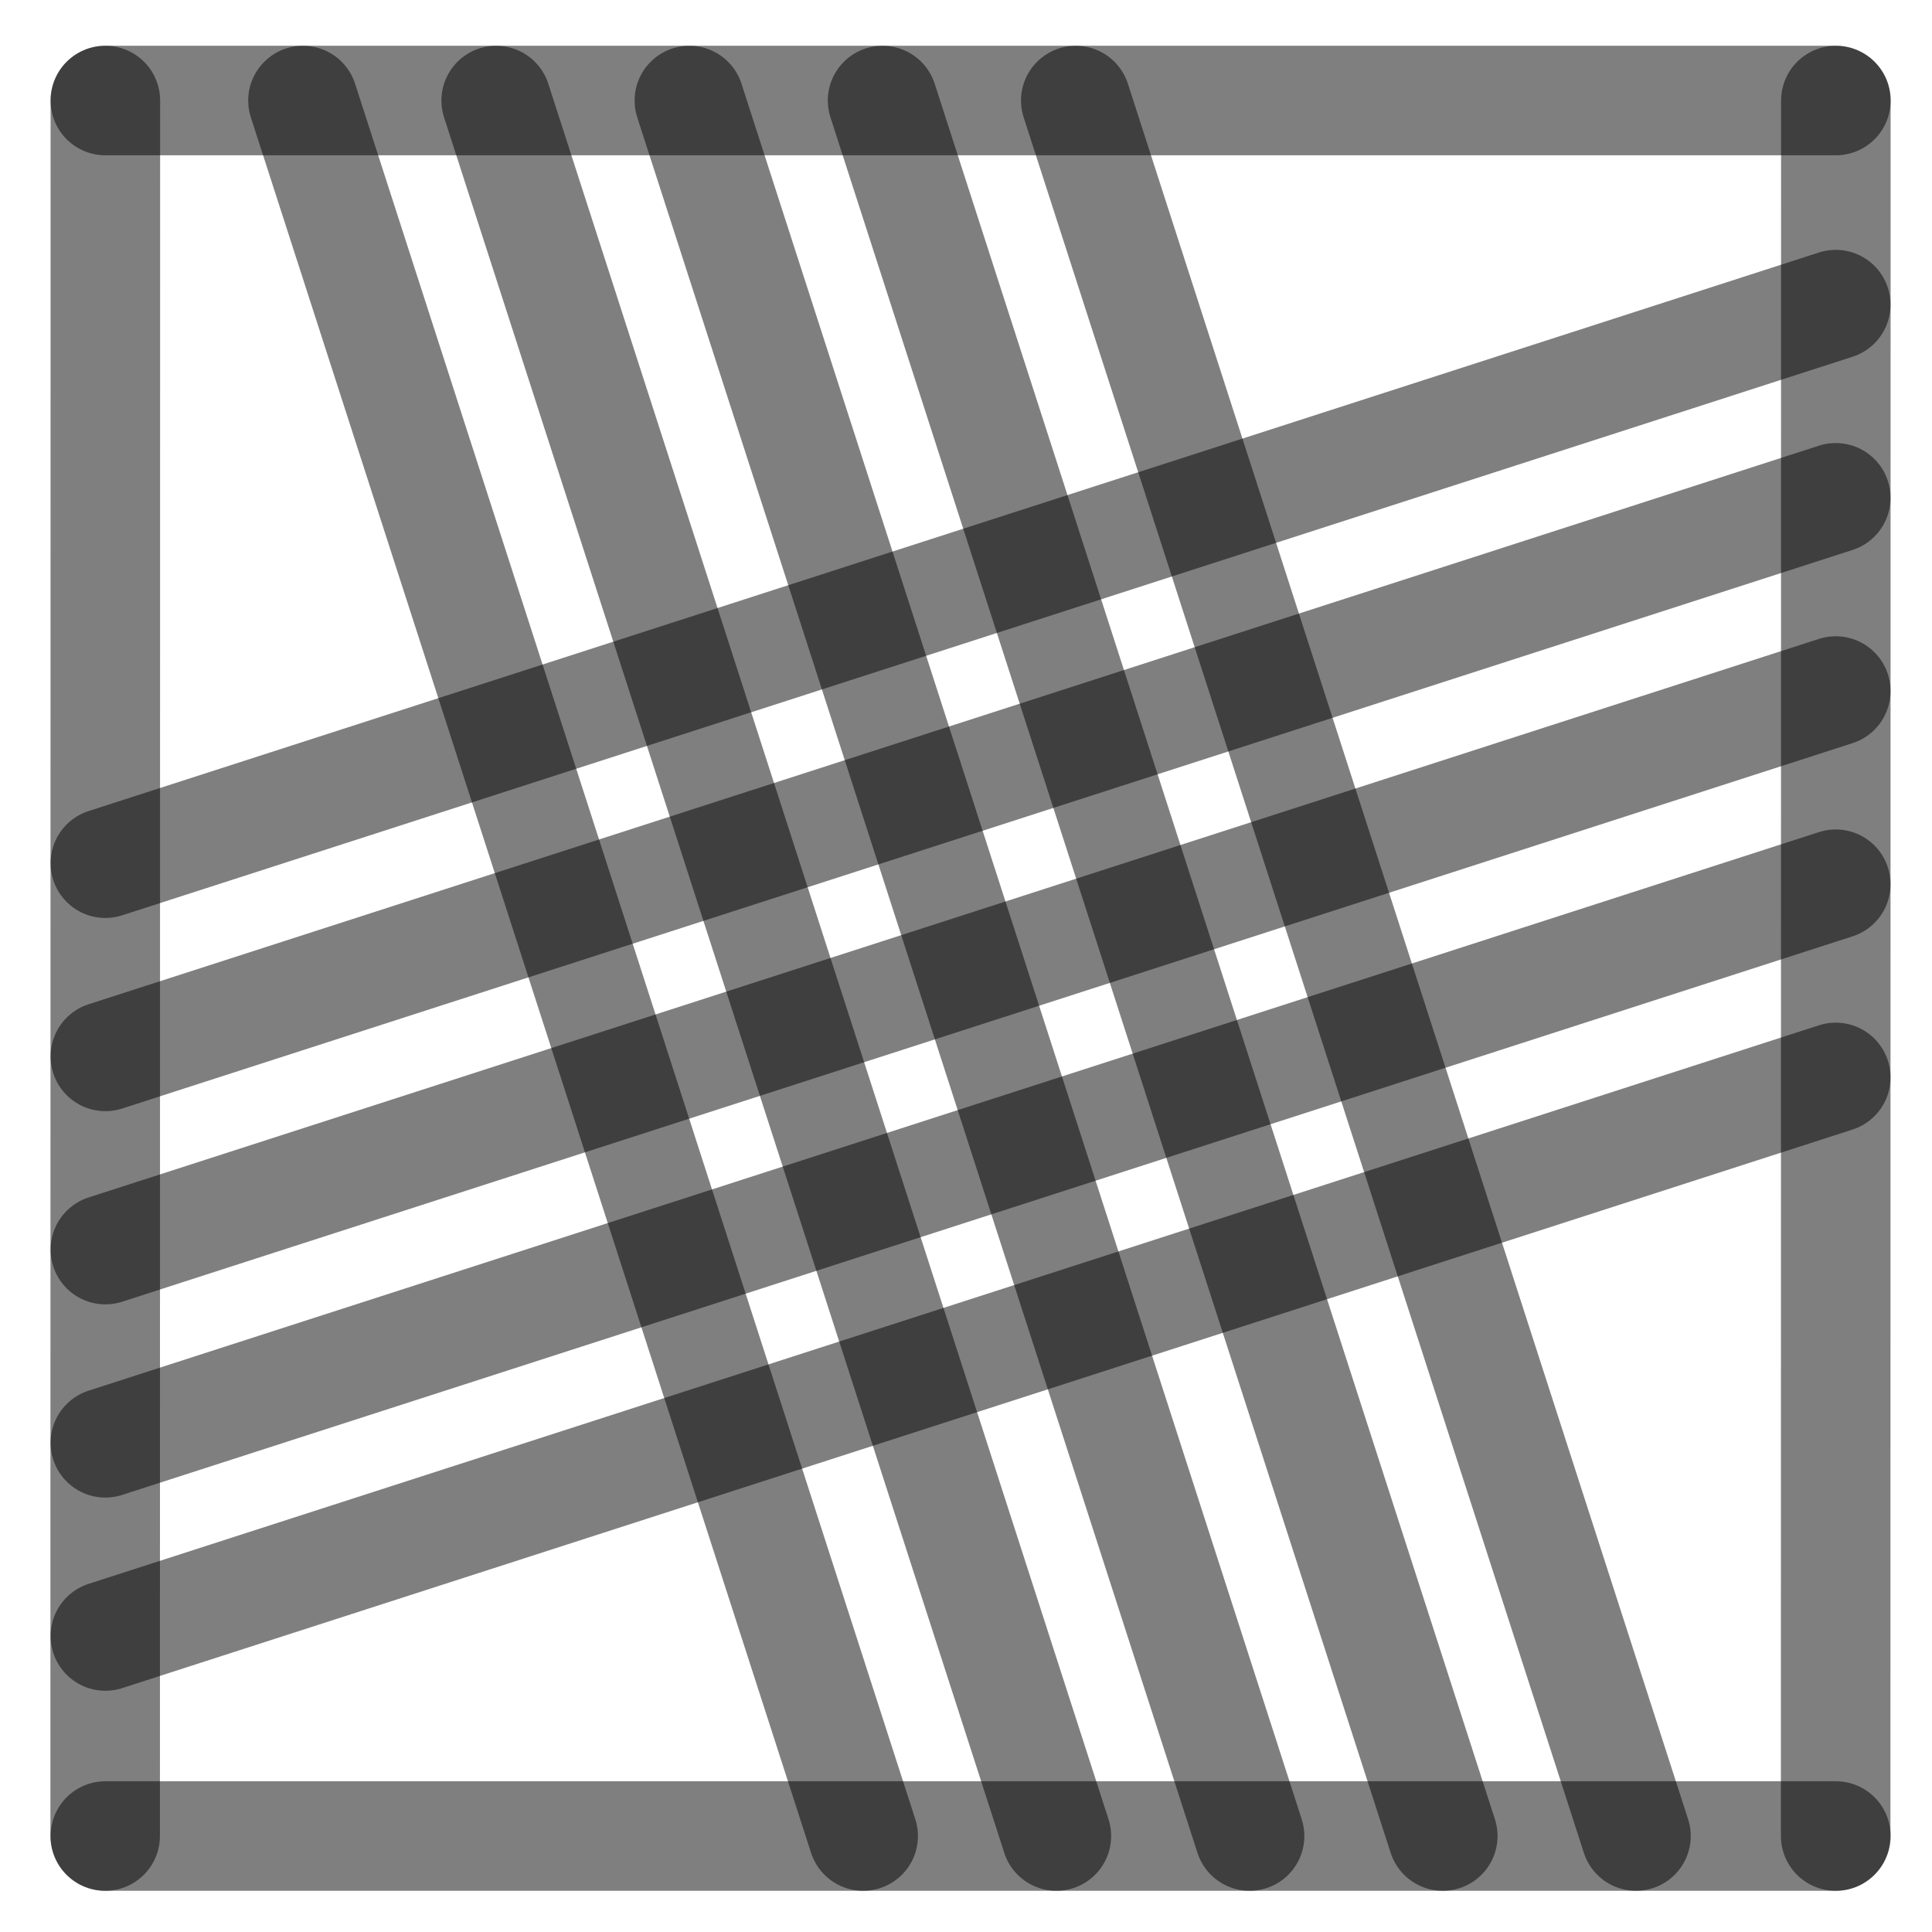
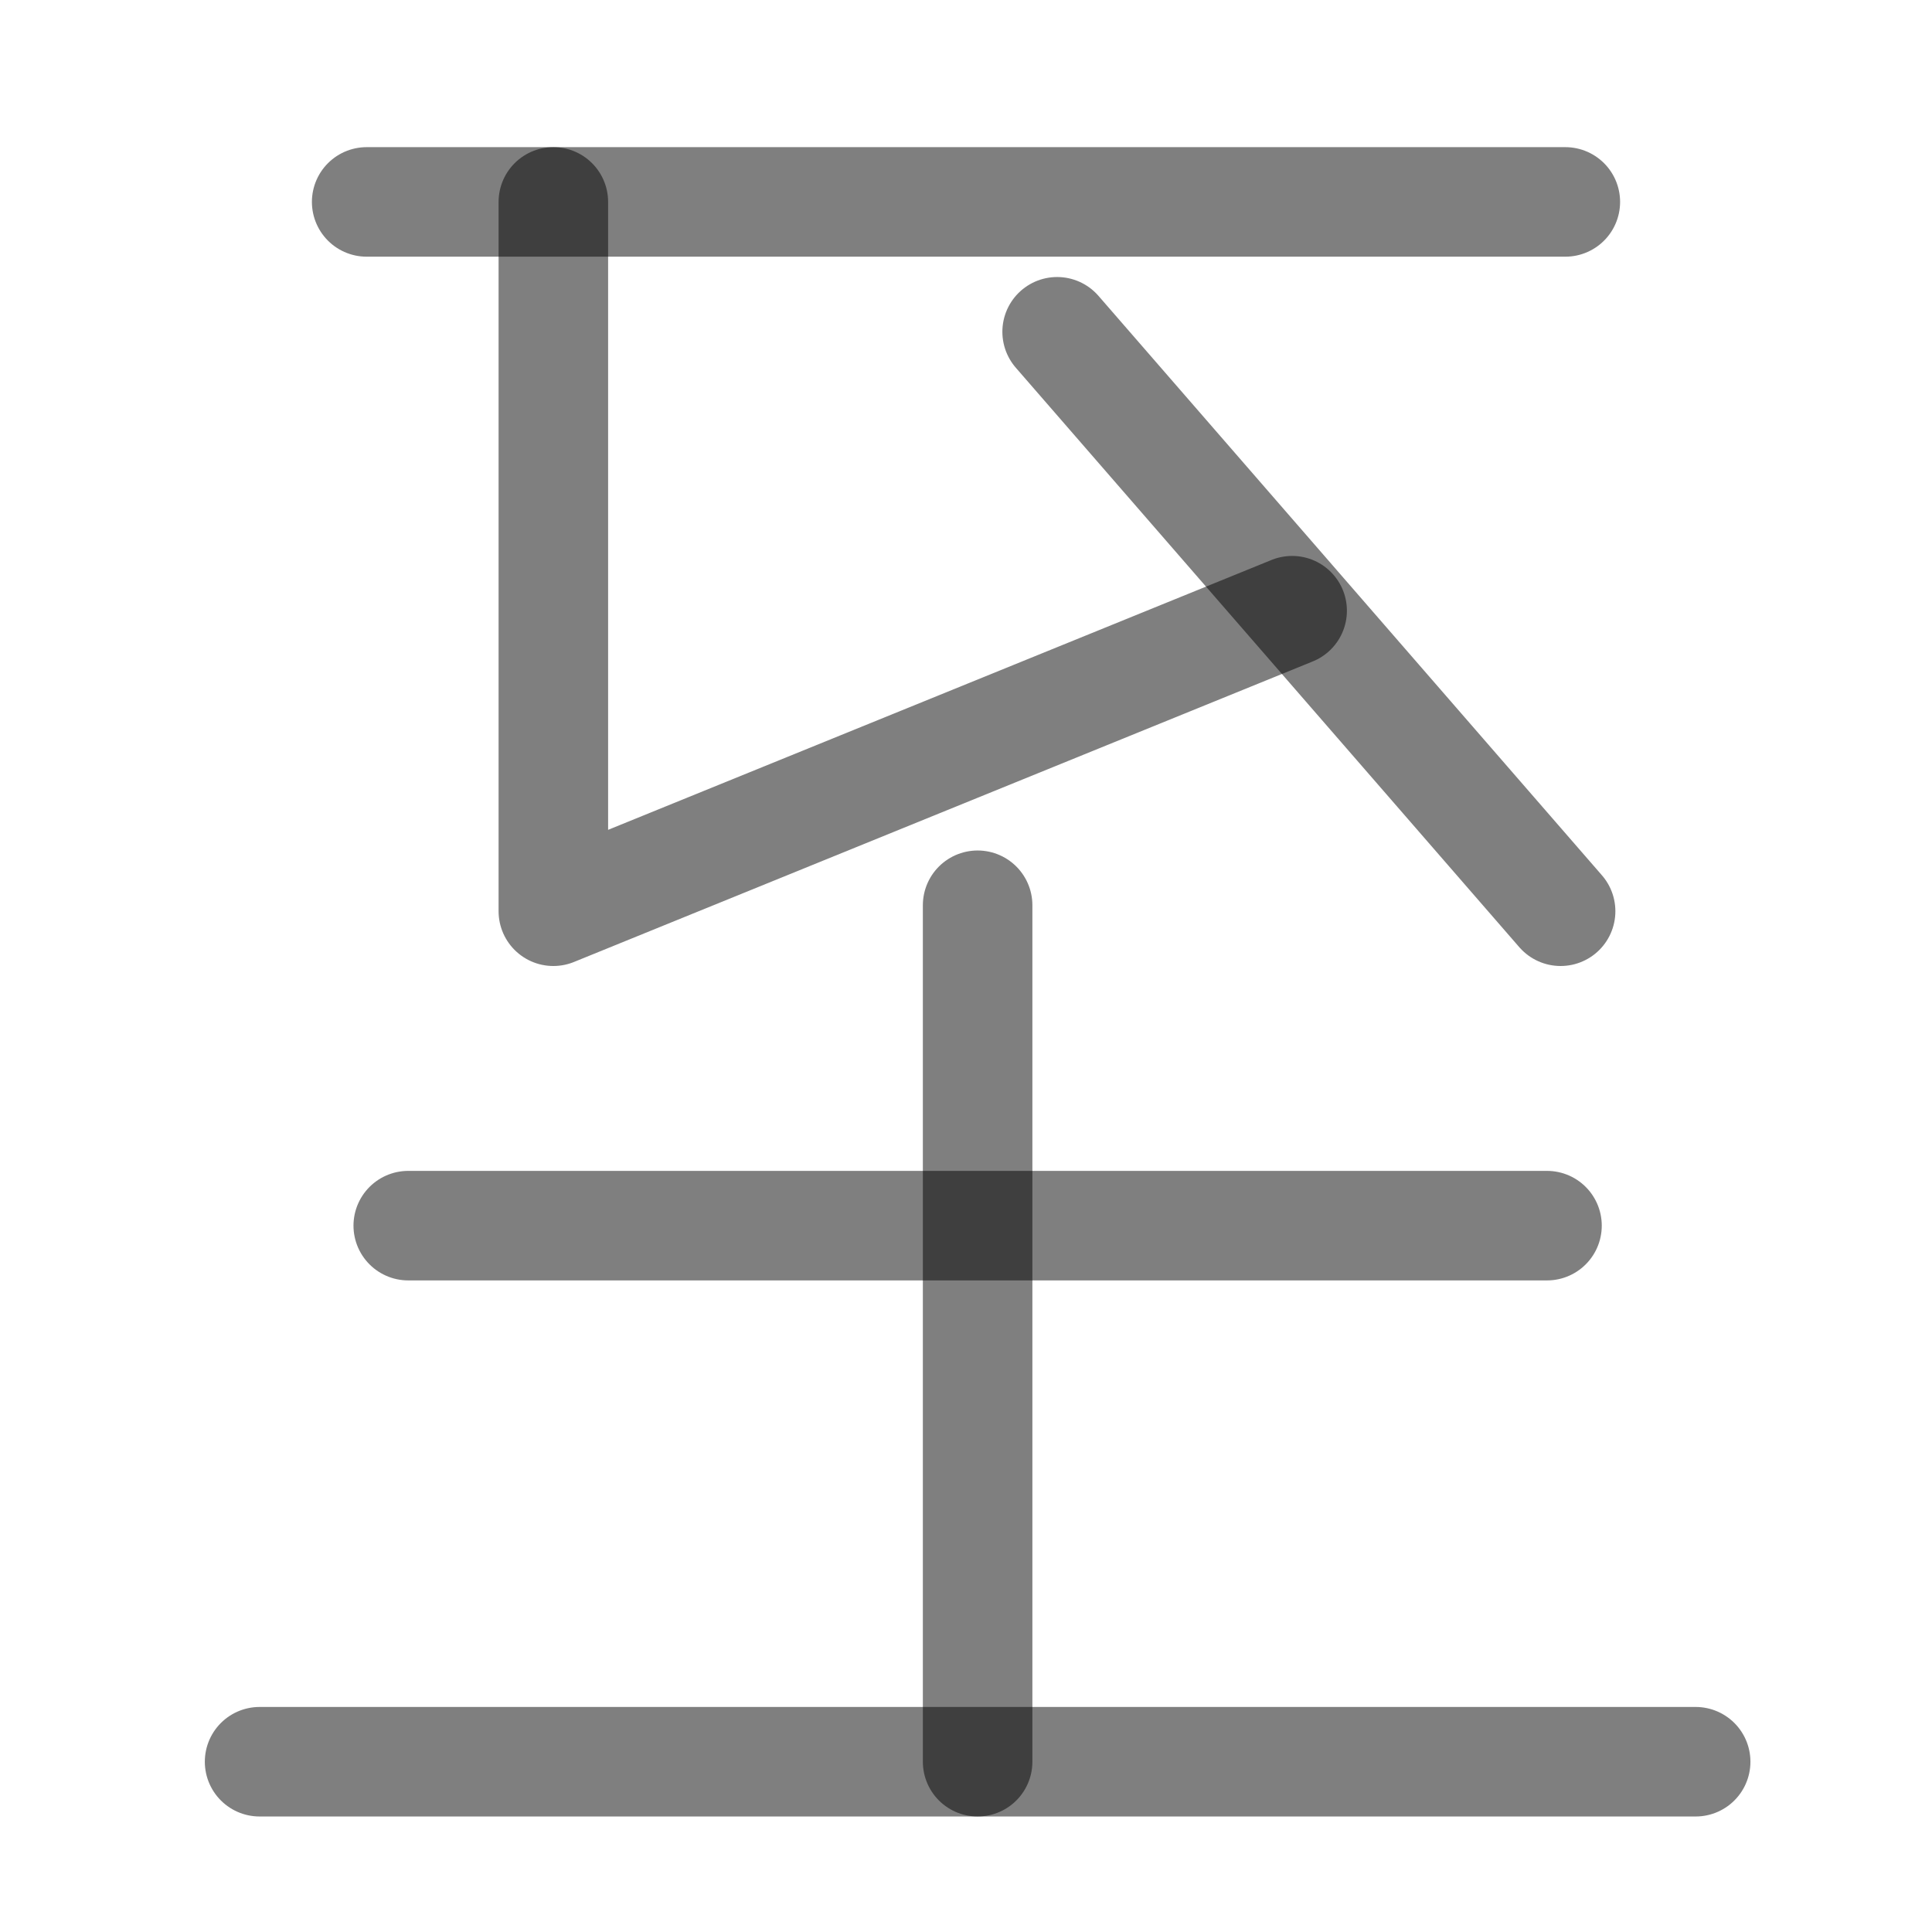
<svg xmlns="http://www.w3.org/2000/svg" width="1000" height="1000" viewBox="0 0 264.583 264.583" version="1.1" id="svg5">
  <defs id="defs2" />
-   <path style="fill:#000000;fill-opacity:1;stroke:#000000;stroke-width:15;stroke-linecap:round;stroke-linejoin:round;stroke-dasharray:none;stroke-opacity:0.5" d="M 251.403,94.634 14.429,171.129" id="path2443" />
-   <path style="fill:#000000;fill-opacity:1;stroke:#000000;stroke-width:15;stroke-linecap:round;stroke-linejoin:round;stroke-dasharray:none;stroke-opacity:0.5" d="M 118.211,251.44 41.49,13.768" id="path409" />
-   <path style="fill:#000000;fill-opacity:1;stroke:#000000;stroke-width:15;stroke-linecap:round;stroke-linejoin:round;stroke-dasharray:none;stroke-opacity:0.5" d="M 251.403,41.717 14.429,118.213" id="path471" />
-   <path style="fill:#000000;fill-opacity:1;stroke:#000000;stroke-width:15;stroke-linecap:round;stroke-linejoin:round;stroke-dasharray:none;stroke-opacity:0.5" d="M 251.403,147.55 14.429,224.046" id="path473" />
-   <path style="fill:#000000;fill-opacity:1;stroke:#000000;stroke-width:15;stroke-linecap:round;stroke-linejoin:round;stroke-dasharray:none;stroke-opacity:0.5" d="M 224.044,251.44 147.324,13.768" id="path475" />
-   <path style="fill:#000000;fill-opacity:1;stroke:#000000;stroke-width:15;stroke-linecap:round;stroke-linejoin:round;stroke-dasharray:none;stroke-opacity:0.5" d="M 171.128,251.44 94.407,13.768" id="path477" />
-   <path style="fill:#000000;fill-opacity:1;stroke:#000000;stroke-width:15;stroke-linecap:round;stroke-linejoin:round;stroke-dasharray:none;stroke-opacity:0.5" d="M 14.402,251.44 14.429,13.768" id="path292" />
-   <path style="fill:#000000;fill-opacity:1;stroke:#000000;stroke-width:15;stroke-linecap:round;stroke-linejoin:round;stroke-dasharray:none;stroke-opacity:0.5" d="m 251.39,251.44 0.026,-237.671" id="path400" />
-   <path style="fill:#000000;fill-opacity:1;stroke:#000000;stroke-width:15;stroke-linecap:round;stroke-linejoin:round;stroke-dasharray:none;stroke-opacity:0.5" d="M 14.429,13.768 H 251.417" id="path413" />
-   <path style="fill:#000000;fill-opacity:1;stroke:#000000;stroke-width:15;stroke-linecap:round;stroke-linejoin:round;stroke-dasharray:none;stroke-opacity:0.5" d="M 14.429,251.44 H 251.417" id="path451" />
-   <path style="fill:#000000;fill-opacity:1;stroke:#000000;stroke-width:15;stroke-linecap:round;stroke-linejoin:round;stroke-dasharray:none;stroke-opacity:0.5" d="M 144.669,251.44 67.949,13.768" id="path466" />
-   <path style="fill:#000000;fill-opacity:1;stroke:#000000;stroke-width:15;stroke-linecap:round;stroke-linejoin:round;stroke-dasharray:none;stroke-opacity:0.5" d="M 197.586,251.44 120.865,13.768" id="path468" />
-   <path style="fill:#000000;fill-opacity:1;stroke:#000000;stroke-width:15;stroke-linecap:round;stroke-linejoin:round;stroke-dasharray:none;stroke-opacity:0.5" d="M 251.403,68.175 14.429,144.671" id="path485" />
-   <path style="fill:#000000;fill-opacity:1;stroke:#000000;stroke-width:15;stroke-linecap:round;stroke-linejoin:round;stroke-dasharray:none;stroke-opacity:0.5" d="M 251.403,121.092 14.429,197.588" id="path487" />
+   <path style="fill:#000000;stroke:#000000;stroke-width:15;stroke-linecap:round;stroke-linejoin:round;stroke-opacity:0.5" d="M 50.215,27.652 H 214.368" id="path4086" />
+   <path style="fill:none;stroke:#000000;stroke-width:15;stroke-linecap:round;stroke-linejoin:round;stroke-opacity:0.5" d="M 75.78,27.652 V 124.792 L 176.956,83.634" id="path4451" />
+   <path style="fill:none;stroke:#000000;stroke-width:15;stroke-linecap:round;stroke-linejoin:round;stroke-opacity:0.5" d="M 213.722,124.792 144.772,45.437" id="path4453" />
+   <path style="fill:#000000;fill-opacity:1;stroke:#000000;stroke-width:15;stroke-linecap:round;stroke-linejoin:round;stroke-dasharray:none;stroke-opacity:0.5" d="M 133.883,123.973 V 241.264" id="path4337" />
+   <path style="fill:#000000;fill-opacity:1;stroke:#000000;stroke-width:15;stroke-linecap:round;stroke-linejoin:round;stroke-dasharray:none;stroke-opacity:0.5" d="M 232.217,241.264 H 35.55" id="path4339" />
+   <path style="fill:#000000;fill-opacity:1;stroke:#000000;stroke-width:15;stroke-linecap:round;stroke-linejoin:round;stroke-dasharray:none;stroke-opacity:0.5" d="M 211.858,167.85 H 55.909" id="path4341" />
</svg>
